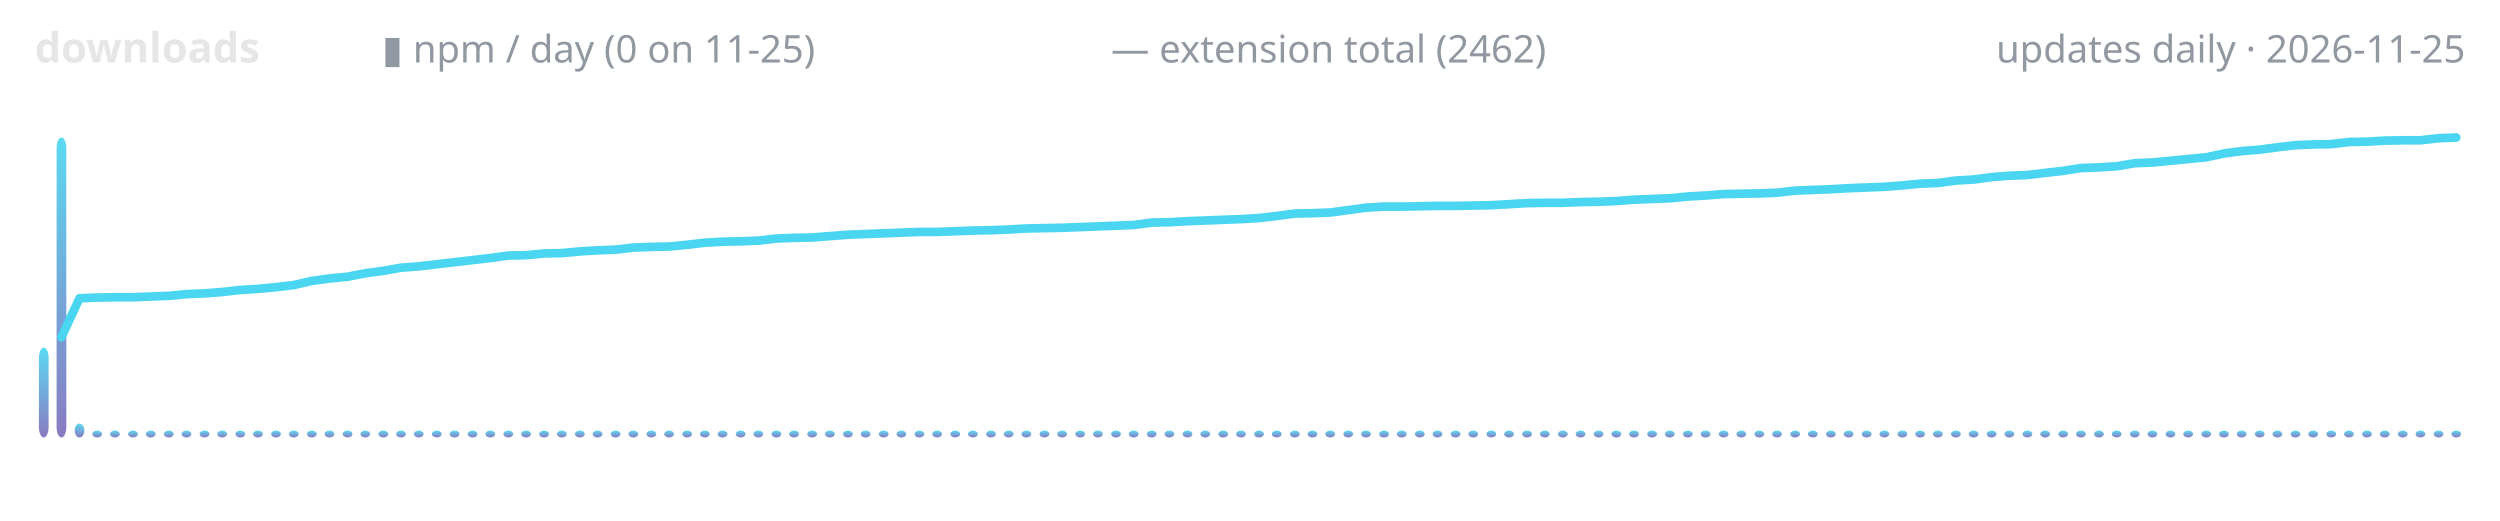
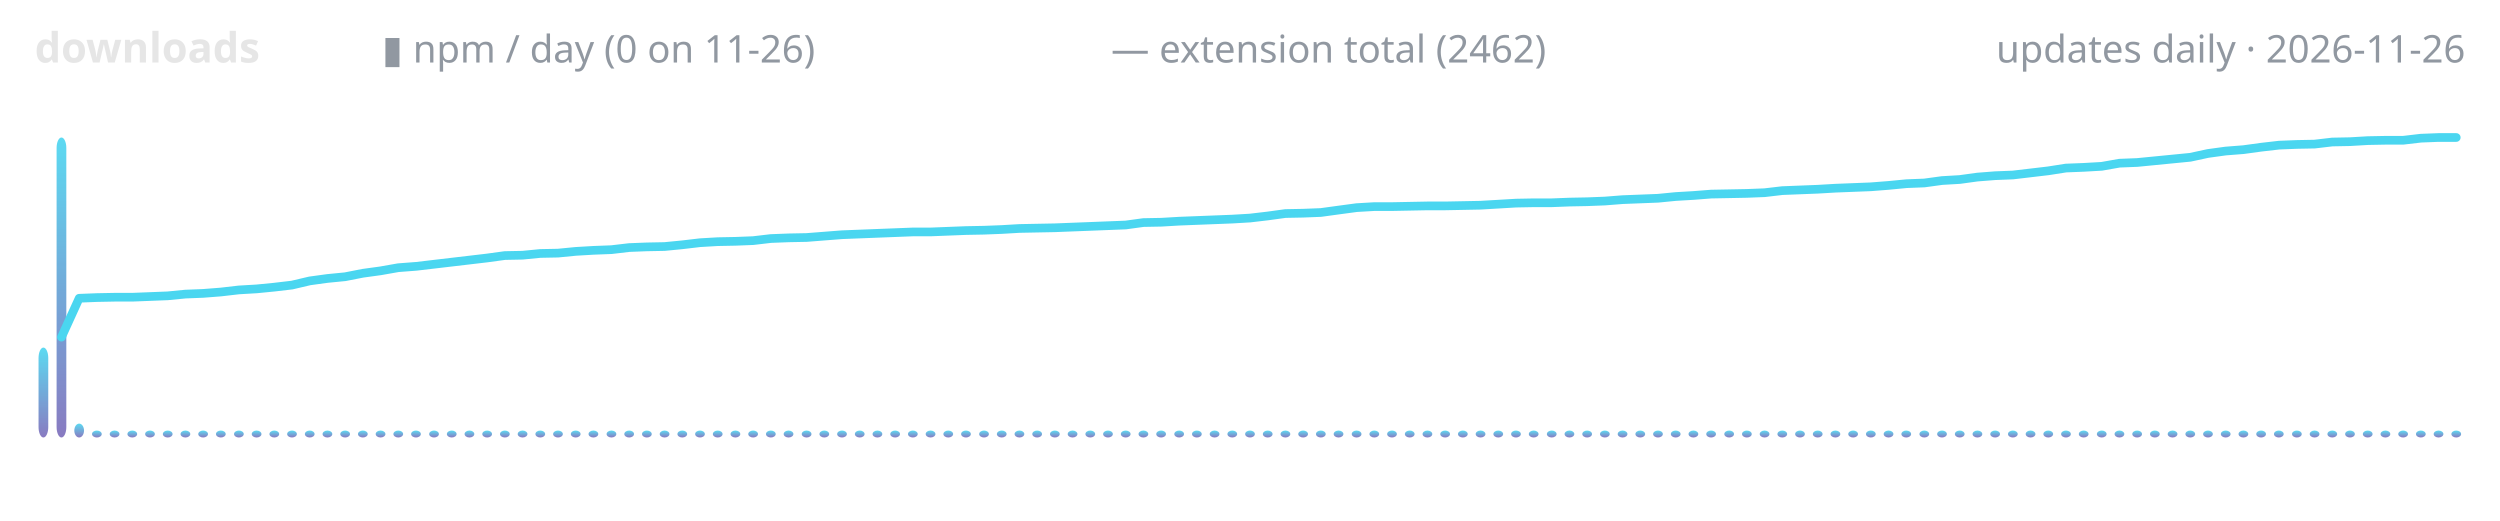
<svg xmlns="http://www.w3.org/2000/svg" width="720" height="150" viewBox="0 0 720 150" role="img" aria-label="lodestone downloads over time">
  <defs>
    <linearGradient id="g" x1="0" y1="1" x2="0" y2="0">
      <stop offset="0" stop-color="#7c6cba" />
      <stop offset="1" stop-color="#4ad6f0" />
    </linearGradient>
  </defs>
  <text x="10" y="18" font-family="ui-sans-serif,system-ui,sans-serif" font-size="12" font-weight="600" fill="#e6e6e6" text-anchor="start">downloads</text>
-   <text x="110" y="18" font-family="ui-sans-serif,system-ui,sans-serif" font-size="11" font-weight="400" fill="#9198a1" text-anchor="start">▮ npm / day (0 on 11-25)</text>
+   <text x="110" y="18" font-family="ui-sans-serif,system-ui,sans-serif" font-size="11" font-weight="400" fill="#9198a1" text-anchor="start">▮ npm / day (0 on 11-26)</text>
  <text x="320" y="18" font-family="ui-sans-serif,system-ui,sans-serif" font-size="11" font-weight="400" fill="#9198a1" text-anchor="start">— extension total (2462)</text>
-   <text x="710" y="18" font-family="ui-sans-serif,system-ui,sans-serif" font-size="11" font-weight="400" fill="#9198a1" text-anchor="end">updates daily · 2026-11-25</text>
-   <rect x="11.2" y="100.1" width="2.8" height="25.9" rx="3" fill="url(#g)" opacity="0.9" />
+   <text x="710" y="18" font-family="ui-sans-serif,system-ui,sans-serif" font-size="11" font-weight="400" fill="#9198a1" text-anchor="end">updates daily · 2026-11-26</text>
+   <rect x="11.1" y="100.1" width="2.8" height="25.9" rx="3" fill="url(#g)" opacity="0.9" />
  <rect x="16.3" y="39.6" width="2.8" height="86.4" rx="3" fill="url(#g)" opacity="0.9" />
-   <rect x="21.5" y="122.0" width="2.8" height="4.0" rx="3" fill="url(#g)" opacity="0.9" />
-   <rect x="26.6" y="124.0" width="2.8" height="2.0" rx="3" fill="url(#g)" opacity="0.9" />
-   <rect x="31.7" y="124.0" width="2.8" height="2.0" rx="3" fill="url(#g)" opacity="0.9" />
-   <rect x="36.9" y="124.0" width="2.8" height="2.0" rx="3" fill="url(#g)" opacity="0.9" />
-   <rect x="42.0" y="124.0" width="2.8" height="2.0" rx="3" fill="url(#g)" opacity="0.9" />
-   <rect x="47.2" y="124.0" width="2.8" height="2.0" rx="3" fill="url(#g)" opacity="0.9" />
-   <rect x="52.3" y="124.0" width="2.8" height="2.0" rx="3" fill="url(#g)" opacity="0.9" />
-   <rect x="57.5" y="124.0" width="2.8" height="2.0" rx="3" fill="url(#g)" opacity="0.9" />
-   <rect x="62.6" y="124.0" width="2.8" height="2.0" rx="3" fill="url(#g)" opacity="0.9" />
-   <rect x="67.8" y="124.0" width="2.8" height="2.0" rx="3" fill="url(#g)" opacity="0.9" />
-   <rect x="72.9" y="124.0" width="2.8" height="2.0" rx="3" fill="url(#g)" opacity="0.9" />
-   <rect x="78.1" y="124.0" width="2.8" height="2.0" rx="3" fill="url(#g)" opacity="0.9" />
-   <rect x="83.2" y="124.0" width="2.8" height="2.0" rx="3" fill="url(#g)" opacity="0.9" />
-   <rect x="88.4" y="124.0" width="2.8" height="2.0" rx="3" fill="url(#g)" opacity="0.9" />
-   <rect x="93.5" y="124.0" width="2.8" height="2.0" rx="3" fill="url(#g)" opacity="0.9" />
-   <rect x="98.7" y="124.0" width="2.8" height="2.0" rx="3" fill="url(#g)" opacity="0.9" />
-   <rect x="103.8" y="124.0" width="2.8" height="2.0" rx="3" fill="url(#g)" opacity="0.9" />
-   <rect x="109.0" y="124.0" width="2.8" height="2.0" rx="3" fill="url(#g)" opacity="0.9" />
-   <rect x="114.1" y="124.0" width="2.8" height="2.0" rx="3" fill="url(#g)" opacity="0.9" />
-   <rect x="119.2" y="124.0" width="2.8" height="2.0" rx="3" fill="url(#g)" opacity="0.9" />
-   <rect x="124.4" y="124.0" width="2.8" height="2.0" rx="3" fill="url(#g)" opacity="0.9" />
-   <rect x="129.5" y="124.0" width="2.8" height="2.0" rx="3" fill="url(#g)" opacity="0.9" />
-   <rect x="134.7" y="124.0" width="2.8" height="2.0" rx="3" fill="url(#g)" opacity="0.9" />
-   <rect x="139.8" y="124.0" width="2.8" height="2.0" rx="3" fill="url(#g)" opacity="0.9" />
-   <rect x="145.0" y="124.0" width="2.8" height="2.0" rx="3" fill="url(#g)" opacity="0.9" />
-   <rect x="150.1" y="124.0" width="2.8" height="2.0" rx="3" fill="url(#g)" opacity="0.9" />
-   <rect x="155.3" y="124.0" width="2.8" height="2.0" rx="3" fill="url(#g)" opacity="0.9" />
-   <rect x="160.4" y="124.0" width="2.8" height="2.0" rx="3" fill="url(#g)" opacity="0.9" />
-   <rect x="165.6" y="124.0" width="2.8" height="2.0" rx="3" fill="url(#g)" opacity="0.9" />
-   <rect x="170.7" y="124.0" width="2.8" height="2.0" rx="3" fill="url(#g)" opacity="0.9" />
-   <rect x="175.9" y="124.0" width="2.8" height="2.0" rx="3" fill="url(#g)" opacity="0.9" />
-   <rect x="181.0" y="124.0" width="2.8" height="2.0" rx="3" fill="url(#g)" opacity="0.9" />
-   <rect x="186.2" y="124.0" width="2.8" height="2.0" rx="3" fill="url(#g)" opacity="0.9" />
-   <rect x="191.3" y="124.0" width="2.8" height="2.0" rx="3" fill="url(#g)" opacity="0.9" />
-   <rect x="196.5" y="124.0" width="2.8" height="2.0" rx="3" fill="url(#g)" opacity="0.9" />
-   <rect x="201.6" y="124.0" width="2.8" height="2.0" rx="3" fill="url(#g)" opacity="0.9" />
-   <rect x="206.7" y="124.0" width="2.8" height="2.0" rx="3" fill="url(#g)" opacity="0.9" />
-   <rect x="211.9" y="124.0" width="2.8" height="2.0" rx="3" fill="url(#g)" opacity="0.9" />
-   <rect x="217.0" y="124.0" width="2.8" height="2.0" rx="3" fill="url(#g)" opacity="0.9" />
-   <rect x="222.2" y="124.0" width="2.8" height="2.0" rx="3" fill="url(#g)" opacity="0.9" />
-   <rect x="227.3" y="124.0" width="2.8" height="2.0" rx="3" fill="url(#g)" opacity="0.9" />
-   <rect x="232.5" y="124.0" width="2.8" height="2.0" rx="3" fill="url(#g)" opacity="0.9" />
-   <rect x="237.6" y="124.0" width="2.8" height="2.0" rx="3" fill="url(#g)" opacity="0.9" />
-   <rect x="242.8" y="124.0" width="2.8" height="2.0" rx="3" fill="url(#g)" opacity="0.9" />
-   <rect x="247.9" y="124.0" width="2.8" height="2.0" rx="3" fill="url(#g)" opacity="0.9" />
-   <rect x="253.1" y="124.0" width="2.8" height="2.0" rx="3" fill="url(#g)" opacity="0.9" />
-   <rect x="258.2" y="124.0" width="2.8" height="2.0" rx="3" fill="url(#g)" opacity="0.9" />
-   <rect x="263.4" y="124.0" width="2.8" height="2.0" rx="3" fill="url(#g)" opacity="0.9" />
-   <rect x="268.5" y="124.0" width="2.8" height="2.0" rx="3" fill="url(#g)" opacity="0.9" />
-   <rect x="273.7" y="124.0" width="2.8" height="2.0" rx="3" fill="url(#g)" opacity="0.9" />
-   <rect x="278.8" y="124.0" width="2.8" height="2.0" rx="3" fill="url(#g)" opacity="0.9" />
-   <rect x="284.0" y="124.0" width="2.8" height="2.0" rx="3" fill="url(#g)" opacity="0.9" />
-   <rect x="289.1" y="124.0" width="2.8" height="2.0" rx="3" fill="url(#g)" opacity="0.9" />
-   <rect x="294.2" y="124.0" width="2.8" height="2.0" rx="3" fill="url(#g)" opacity="0.9" />
-   <rect x="299.4" y="124.0" width="2.8" height="2.0" rx="3" fill="url(#g)" opacity="0.9" />
-   <rect x="304.5" y="124.0" width="2.8" height="2.0" rx="3" fill="url(#g)" opacity="0.9" />
-   <rect x="309.7" y="124.0" width="2.8" height="2.0" rx="3" fill="url(#g)" opacity="0.9" />
-   <rect x="314.8" y="124.0" width="2.8" height="2.0" rx="3" fill="url(#g)" opacity="0.9" />
-   <rect x="320.0" y="124.0" width="2.8" height="2.0" rx="3" fill="url(#g)" opacity="0.9" />
-   <rect x="325.1" y="124.0" width="2.8" height="2.0" rx="3" fill="url(#g)" opacity="0.9" />
-   <rect x="330.3" y="124.0" width="2.8" height="2.0" rx="3" fill="url(#g)" opacity="0.9" />
-   <rect x="335.4" y="124.0" width="2.8" height="2.0" rx="3" fill="url(#g)" opacity="0.9" />
-   <rect x="340.6" y="124.0" width="2.8" height="2.0" rx="3" fill="url(#g)" opacity="0.9" />
-   <rect x="345.7" y="124.0" width="2.8" height="2.0" rx="3" fill="url(#g)" opacity="0.9" />
-   <rect x="350.9" y="124.0" width="2.8" height="2.0" rx="3" fill="url(#g)" opacity="0.9" />
-   <rect x="356.0" y="124.0" width="2.8" height="2.0" rx="3" fill="url(#g)" opacity="0.9" />
-   <rect x="361.2" y="124.0" width="2.8" height="2.0" rx="3" fill="url(#g)" opacity="0.9" />
-   <rect x="366.3" y="124.0" width="2.8" height="2.0" rx="3" fill="url(#g)" opacity="0.9" />
-   <rect x="371.5" y="124.0" width="2.8" height="2.0" rx="3" fill="url(#g)" opacity="0.9" />
-   <rect x="376.6" y="124.0" width="2.8" height="2.0" rx="3" fill="url(#g)" opacity="0.9" />
-   <rect x="381.7" y="124.0" width="2.8" height="2.0" rx="3" fill="url(#g)" opacity="0.9" />
-   <rect x="386.9" y="124.0" width="2.8" height="2.0" rx="3" fill="url(#g)" opacity="0.9" />
-   <rect x="392.0" y="124.0" width="2.8" height="2.0" rx="3" fill="url(#g)" opacity="0.9" />
-   <rect x="397.2" y="124.0" width="2.8" height="2.0" rx="3" fill="url(#g)" opacity="0.9" />
-   <rect x="402.3" y="124.0" width="2.8" height="2.0" rx="3" fill="url(#g)" opacity="0.9" />
-   <rect x="407.5" y="124.0" width="2.8" height="2.0" rx="3" fill="url(#g)" opacity="0.9" />
-   <rect x="412.6" y="124.0" width="2.8" height="2.0" rx="3" fill="url(#g)" opacity="0.9" />
-   <rect x="417.8" y="124.0" width="2.8" height="2.0" rx="3" fill="url(#g)" opacity="0.9" />
-   <rect x="422.9" y="124.0" width="2.8" height="2.0" rx="3" fill="url(#g)" opacity="0.9" />
-   <rect x="428.1" y="124.0" width="2.8" height="2.0" rx="3" fill="url(#g)" opacity="0.9" />
-   <rect x="433.2" y="124.0" width="2.8" height="2.0" rx="3" fill="url(#g)" opacity="0.9" />
-   <rect x="438.4" y="124.0" width="2.8" height="2.0" rx="3" fill="url(#g)" opacity="0.9" />
-   <rect x="443.5" y="124.0" width="2.8" height="2.0" rx="3" fill="url(#g)" opacity="0.9" />
-   <rect x="448.7" y="124.0" width="2.8" height="2.0" rx="3" fill="url(#g)" opacity="0.9" />
-   <rect x="453.8" y="124.0" width="2.8" height="2.0" rx="3" fill="url(#g)" opacity="0.9" />
-   <rect x="459.0" y="124.0" width="2.8" height="2.0" rx="3" fill="url(#g)" opacity="0.9" />
-   <rect x="464.1" y="124.0" width="2.8" height="2.0" rx="3" fill="url(#g)" opacity="0.9" />
-   <rect x="469.2" y="124.0" width="2.8" height="2.0" rx="3" fill="url(#g)" opacity="0.9" />
-   <rect x="474.4" y="124.0" width="2.8" height="2.0" rx="3" fill="url(#g)" opacity="0.9" />
-   <rect x="479.5" y="124.0" width="2.8" height="2.0" rx="3" fill="url(#g)" opacity="0.9" />
-   <rect x="484.7" y="124.0" width="2.8" height="2.0" rx="3" fill="url(#g)" opacity="0.9" />
-   <rect x="489.8" y="124.0" width="2.8" height="2.0" rx="3" fill="url(#g)" opacity="0.9" />
-   <rect x="495.0" y="124.0" width="2.8" height="2.0" rx="3" fill="url(#g)" opacity="0.9" />
-   <rect x="500.1" y="124.0" width="2.8" height="2.0" rx="3" fill="url(#g)" opacity="0.9" />
-   <rect x="505.3" y="124.0" width="2.8" height="2.0" rx="3" fill="url(#g)" opacity="0.9" />
-   <rect x="510.4" y="124.0" width="2.8" height="2.0" rx="3" fill="url(#g)" opacity="0.9" />
-   <rect x="515.6" y="124.0" width="2.8" height="2.0" rx="3" fill="url(#g)" opacity="0.9" />
-   <rect x="520.7" y="124.0" width="2.8" height="2.0" rx="3" fill="url(#g)" opacity="0.9" />
-   <rect x="525.9" y="124.0" width="2.8" height="2.0" rx="3" fill="url(#g)" opacity="0.9" />
-   <rect x="531.0" y="124.0" width="2.8" height="2.0" rx="3" fill="url(#g)" opacity="0.9" />
-   <rect x="536.2" y="124.0" width="2.8" height="2.0" rx="3" fill="url(#g)" opacity="0.9" />
-   <rect x="541.3" y="124.0" width="2.8" height="2.0" rx="3" fill="url(#g)" opacity="0.9" />
-   <rect x="546.5" y="124.0" width="2.8" height="2.0" rx="3" fill="url(#g)" opacity="0.9" />
-   <rect x="551.6" y="124.0" width="2.8" height="2.0" rx="3" fill="url(#g)" opacity="0.9" />
-   <rect x="556.7" y="124.0" width="2.8" height="2.0" rx="3" fill="url(#g)" opacity="0.9" />
-   <rect x="561.9" y="124.0" width="2.8" height="2.0" rx="3" fill="url(#g)" opacity="0.9" />
-   <rect x="567.0" y="124.0" width="2.8" height="2.0" rx="3" fill="url(#g)" opacity="0.9" />
-   <rect x="572.2" y="124.0" width="2.8" height="2.0" rx="3" fill="url(#g)" opacity="0.9" />
-   <rect x="577.3" y="124.0" width="2.8" height="2.0" rx="3" fill="url(#g)" opacity="0.9" />
-   <rect x="582.5" y="124.0" width="2.8" height="2.0" rx="3" fill="url(#g)" opacity="0.9" />
-   <rect x="587.6" y="124.0" width="2.8" height="2.0" rx="3" fill="url(#g)" opacity="0.9" />
-   <rect x="592.8" y="124.0" width="2.8" height="2.0" rx="3" fill="url(#g)" opacity="0.9" />
-   <rect x="597.9" y="124.0" width="2.8" height="2.0" rx="3" fill="url(#g)" opacity="0.9" />
-   <rect x="603.1" y="124.0" width="2.8" height="2.0" rx="3" fill="url(#g)" opacity="0.9" />
-   <rect x="608.2" y="124.0" width="2.8" height="2.0" rx="3" fill="url(#g)" opacity="0.9" />
-   <rect x="613.4" y="124.0" width="2.8" height="2.0" rx="3" fill="url(#g)" opacity="0.9" />
-   <rect x="618.5" y="124.0" width="2.8" height="2.0" rx="3" fill="url(#g)" opacity="0.9" />
-   <rect x="623.7" y="124.0" width="2.8" height="2.0" rx="3" fill="url(#g)" opacity="0.9" />
-   <rect x="628.8" y="124.0" width="2.8" height="2.0" rx="3" fill="url(#g)" opacity="0.9" />
-   <rect x="634.0" y="124.0" width="2.8" height="2.0" rx="3" fill="url(#g)" opacity="0.9" />
-   <rect x="639.1" y="124.0" width="2.8" height="2.0" rx="3" fill="url(#g)" opacity="0.9" />
-   <rect x="644.2" y="124.0" width="2.8" height="2.0" rx="3" fill="url(#g)" opacity="0.9" />
-   <rect x="649.4" y="124.0" width="2.8" height="2.0" rx="3" fill="url(#g)" opacity="0.9" />
-   <rect x="654.5" y="124.0" width="2.8" height="2.0" rx="3" fill="url(#g)" opacity="0.9" />
-   <rect x="659.7" y="124.0" width="2.8" height="2.0" rx="3" fill="url(#g)" opacity="0.9" />
-   <rect x="664.8" y="124.0" width="2.8" height="2.0" rx="3" fill="url(#g)" opacity="0.9" />
-   <rect x="670.0" y="124.0" width="2.8" height="2.0" rx="3" fill="url(#g)" opacity="0.9" />
-   <rect x="675.1" y="124.0" width="2.8" height="2.0" rx="3" fill="url(#g)" opacity="0.9" />
-   <rect x="680.3" y="124.0" width="2.8" height="2.0" rx="3" fill="url(#g)" opacity="0.9" />
-   <rect x="685.4" y="124.0" width="2.8" height="2.0" rx="3" fill="url(#g)" opacity="0.9" />
-   <rect x="690.6" y="124.0" width="2.8" height="2.0" rx="3" fill="url(#g)" opacity="0.9" />
-   <rect x="695.7" y="124.0" width="2.8" height="2.0" rx="3" fill="url(#g)" opacity="0.9" />
+   <rect x="21.4" y="122.0" width="2.8" height="4.0" rx="3" fill="url(#g)" opacity="0.9" />
+   <rect x="26.5" y="124.0" width="2.8" height="2.0" rx="3" fill="url(#g)" opacity="0.9" />
+   <rect x="31.6" y="124.0" width="2.8" height="2.0" rx="3" fill="url(#g)" opacity="0.9" />
+   <rect x="36.7" y="124.0" width="2.8" height="2.0" rx="3" fill="url(#g)" opacity="0.9" />
+   <rect x="41.8" y="124.0" width="2.8" height="2.0" rx="3" fill="url(#g)" opacity="0.9" />
+   <rect x="46.9" y="124.0" width="2.8" height="2.0" rx="3" fill="url(#g)" opacity="0.9" />
+   <rect x="52.0" y="124.0" width="2.8" height="2.0" rx="3" fill="url(#g)" opacity="0.9" />
+   <rect x="57.1" y="124.0" width="2.8" height="2.0" rx="3" fill="url(#g)" opacity="0.9" />
+   <rect x="62.2" y="124.0" width="2.8" height="2.0" rx="3" fill="url(#g)" opacity="0.9" />
+   <rect x="67.4" y="124.0" width="2.8" height="2.0" rx="3" fill="url(#g)" opacity="0.9" />
+   <rect x="72.5" y="124.0" width="2.8" height="2.0" rx="3" fill="url(#g)" opacity="0.9" />
+   <rect x="77.6" y="124.0" width="2.8" height="2.0" rx="3" fill="url(#g)" opacity="0.9" />
+   <rect x="82.7" y="124.0" width="2.8" height="2.0" rx="3" fill="url(#g)" opacity="0.9" />
+   <rect x="87.8" y="124.0" width="2.8" height="2.0" rx="3" fill="url(#g)" opacity="0.9" />
+   <rect x="92.9" y="124.0" width="2.8" height="2.0" rx="3" fill="url(#g)" opacity="0.9" />
+   <rect x="98.0" y="124.0" width="2.8" height="2.0" rx="3" fill="url(#g)" opacity="0.9" />
+   <rect x="103.1" y="124.0" width="2.8" height="2.0" rx="3" fill="url(#g)" opacity="0.9" />
+   <rect x="108.2" y="124.0" width="2.8" height="2.0" rx="3" fill="url(#g)" opacity="0.9" />
+   <rect x="113.3" y="124.0" width="2.8" height="2.0" rx="3" fill="url(#g)" opacity="0.9" />
+   <rect x="118.4" y="124.0" width="2.8" height="2.0" rx="3" fill="url(#g)" opacity="0.9" />
+   <rect x="123.6" y="124.0" width="2.8" height="2.0" rx="3" fill="url(#g)" opacity="0.9" />
+   <rect x="128.7" y="124.0" width="2.8" height="2.0" rx="3" fill="url(#g)" opacity="0.9" />
+   <rect x="133.8" y="124.0" width="2.8" height="2.0" rx="3" fill="url(#g)" opacity="0.9" />
+   <rect x="138.9" y="124.0" width="2.8" height="2.0" rx="3" fill="url(#g)" opacity="0.9" />
+   <rect x="144.0" y="124.0" width="2.8" height="2.0" rx="3" fill="url(#g)" opacity="0.9" />
+   <rect x="149.1" y="124.0" width="2.8" height="2.0" rx="3" fill="url(#g)" opacity="0.9" />
+   <rect x="154.2" y="124.0" width="2.8" height="2.0" rx="3" fill="url(#g)" opacity="0.9" />
+   <rect x="159.3" y="124.0" width="2.8" height="2.0" rx="3" fill="url(#g)" opacity="0.9" />
+   <rect x="164.4" y="124.0" width="2.8" height="2.0" rx="3" fill="url(#g)" opacity="0.9" />
+   <rect x="169.5" y="124.0" width="2.8" height="2.0" rx="3" fill="url(#g)" opacity="0.9" />
+   <rect x="174.7" y="124.0" width="2.8" height="2.0" rx="3" fill="url(#g)" opacity="0.9" />
+   <rect x="179.8" y="124.0" width="2.8" height="2.0" rx="3" fill="url(#g)" opacity="0.9" />
+   <rect x="184.9" y="124.0" width="2.8" height="2.0" rx="3" fill="url(#g)" opacity="0.9" />
+   <rect x="190.0" y="124.0" width="2.8" height="2.0" rx="3" fill="url(#g)" opacity="0.9" />
+   <rect x="195.1" y="124.0" width="2.8" height="2.0" rx="3" fill="url(#g)" opacity="0.9" />
+   <rect x="200.2" y="124.0" width="2.8" height="2.0" rx="3" fill="url(#g)" opacity="0.9" />
+   <rect x="205.3" y="124.0" width="2.8" height="2.0" rx="3" fill="url(#g)" opacity="0.9" />
+   <rect x="210.4" y="124.0" width="2.8" height="2.0" rx="3" fill="url(#g)" opacity="0.9" />
+   <rect x="215.5" y="124.0" width="2.8" height="2.0" rx="3" fill="url(#g)" opacity="0.9" />
+   <rect x="220.6" y="124.0" width="2.8" height="2.0" rx="3" fill="url(#g)" opacity="0.9" />
+   <rect x="225.7" y="124.0" width="2.8" height="2.0" rx="3" fill="url(#g)" opacity="0.9" />
+   <rect x="230.9" y="124.0" width="2.8" height="2.0" rx="3" fill="url(#g)" opacity="0.9" />
+   <rect x="236.0" y="124.0" width="2.8" height="2.0" rx="3" fill="url(#g)" opacity="0.9" />
+   <rect x="241.1" y="124.0" width="2.8" height="2.0" rx="3" fill="url(#g)" opacity="0.9" />
+   <rect x="246.2" y="124.0" width="2.8" height="2.0" rx="3" fill="url(#g)" opacity="0.9" />
+   <rect x="251.3" y="124.0" width="2.8" height="2.0" rx="3" fill="url(#g)" opacity="0.9" />
+   <rect x="256.4" y="124.0" width="2.8" height="2.0" rx="3" fill="url(#g)" opacity="0.9" />
+   <rect x="261.5" y="124.0" width="2.8" height="2.0" rx="3" fill="url(#g)" opacity="0.9" />
+   <rect x="266.6" y="124.0" width="2.8" height="2.0" rx="3" fill="url(#g)" opacity="0.9" />
+   <rect x="271.7" y="124.0" width="2.8" height="2.0" rx="3" fill="url(#g)" opacity="0.9" />
+   <rect x="276.8" y="124.0" width="2.8" height="2.0" rx="3" fill="url(#g)" opacity="0.9" />
+   <rect x="282.0" y="124.0" width="2.8" height="2.0" rx="3" fill="url(#g)" opacity="0.9" />
+   <rect x="287.1" y="124.0" width="2.8" height="2.0" rx="3" fill="url(#g)" opacity="0.9" />
+   <rect x="292.2" y="124.0" width="2.8" height="2.0" rx="3" fill="url(#g)" opacity="0.9" />
+   <rect x="297.3" y="124.0" width="2.8" height="2.0" rx="3" fill="url(#g)" opacity="0.9" />
+   <rect x="302.4" y="124.0" width="2.8" height="2.0" rx="3" fill="url(#g)" opacity="0.9" />
+   <rect x="307.5" y="124.0" width="2.8" height="2.0" rx="3" fill="url(#g)" opacity="0.9" />
+   <rect x="312.6" y="124.0" width="2.8" height="2.0" rx="3" fill="url(#g)" opacity="0.9" />
+   <rect x="317.7" y="124.0" width="2.8" height="2.0" rx="3" fill="url(#g)" opacity="0.9" />
+   <rect x="322.8" y="124.0" width="2.8" height="2.0" rx="3" fill="url(#g)" opacity="0.9" />
+   <rect x="327.9" y="124.0" width="2.8" height="2.0" rx="3" fill="url(#g)" opacity="0.9" />
+   <rect x="333.0" y="124.0" width="2.8" height="2.0" rx="3" fill="url(#g)" opacity="0.9" />
+   <rect x="338.2" y="124.0" width="2.8" height="2.0" rx="3" fill="url(#g)" opacity="0.9" />
+   <rect x="343.3" y="124.0" width="2.8" height="2.0" rx="3" fill="url(#g)" opacity="0.9" />
+   <rect x="348.4" y="124.0" width="2.8" height="2.0" rx="3" fill="url(#g)" opacity="0.9" />
+   <rect x="353.5" y="124.0" width="2.8" height="2.0" rx="3" fill="url(#g)" opacity="0.9" />
+   <rect x="358.6" y="124.0" width="2.8" height="2.0" rx="3" fill="url(#g)" opacity="0.9" />
+   <rect x="363.7" y="124.0" width="2.8" height="2.0" rx="3" fill="url(#g)" opacity="0.9" />
+   <rect x="368.8" y="124.0" width="2.8" height="2.0" rx="3" fill="url(#g)" opacity="0.9" />
+   <rect x="373.9" y="124.0" width="2.8" height="2.0" rx="3" fill="url(#g)" opacity="0.9" />
+   <rect x="379.0" y="124.0" width="2.8" height="2.0" rx="3" fill="url(#g)" opacity="0.9" />
+   <rect x="384.1" y="124.0" width="2.8" height="2.0" rx="3" fill="url(#g)" opacity="0.9" />
+   <rect x="389.3" y="124.0" width="2.8" height="2.0" rx="3" fill="url(#g)" opacity="0.9" />
+   <rect x="394.4" y="124.0" width="2.8" height="2.0" rx="3" fill="url(#g)" opacity="0.9" />
+   <rect x="399.5" y="124.0" width="2.8" height="2.0" rx="3" fill="url(#g)" opacity="0.9" />
+   <rect x="404.6" y="124.0" width="2.8" height="2.0" rx="3" fill="url(#g)" opacity="0.9" />
+   <rect x="409.7" y="124.0" width="2.8" height="2.0" rx="3" fill="url(#g)" opacity="0.9" />
+   <rect x="414.8" y="124.0" width="2.8" height="2.0" rx="3" fill="url(#g)" opacity="0.9" />
+   <rect x="419.9" y="124.0" width="2.8" height="2.0" rx="3" fill="url(#g)" opacity="0.9" />
+   <rect x="425.0" y="124.0" width="2.8" height="2.0" rx="3" fill="url(#g)" opacity="0.9" />
+   <rect x="430.1" y="124.0" width="2.8" height="2.0" rx="3" fill="url(#g)" opacity="0.9" />
+   <rect x="435.2" y="124.0" width="2.8" height="2.0" rx="3" fill="url(#g)" opacity="0.9" />
+   <rect x="440.3" y="124.0" width="2.8" height="2.0" rx="3" fill="url(#g)" opacity="0.9" />
+   <rect x="445.5" y="124.0" width="2.8" height="2.0" rx="3" fill="url(#g)" opacity="0.9" />
+   <rect x="450.6" y="124.0" width="2.8" height="2.0" rx="3" fill="url(#g)" opacity="0.9" />
+   <rect x="455.7" y="124.0" width="2.8" height="2.0" rx="3" fill="url(#g)" opacity="0.9" />
+   <rect x="460.8" y="124.0" width="2.8" height="2.0" rx="3" fill="url(#g)" opacity="0.9" />
+   <rect x="465.9" y="124.0" width="2.8" height="2.0" rx="3" fill="url(#g)" opacity="0.9" />
+   <rect x="471.0" y="124.0" width="2.8" height="2.0" rx="3" fill="url(#g)" opacity="0.9" />
+   <rect x="476.1" y="124.0" width="2.8" height="2.0" rx="3" fill="url(#g)" opacity="0.9" />
+   <rect x="481.2" y="124.0" width="2.8" height="2.0" rx="3" fill="url(#g)" opacity="0.9" />
+   <rect x="486.3" y="124.0" width="2.8" height="2.0" rx="3" fill="url(#g)" opacity="0.9" />
+   <rect x="491.4" y="124.0" width="2.8" height="2.0" rx="3" fill="url(#g)" opacity="0.9" />
+   <rect x="496.6" y="124.0" width="2.8" height="2.0" rx="3" fill="url(#g)" opacity="0.9" />
+   <rect x="501.7" y="124.0" width="2.8" height="2.0" rx="3" fill="url(#g)" opacity="0.9" />
+   <rect x="506.8" y="124.0" width="2.8" height="2.0" rx="3" fill="url(#g)" opacity="0.9" />
+   <rect x="511.9" y="124.0" width="2.8" height="2.0" rx="3" fill="url(#g)" opacity="0.9" />
+   <rect x="517.0" y="124.0" width="2.8" height="2.0" rx="3" fill="url(#g)" opacity="0.9" />
+   <rect x="522.1" y="124.0" width="2.8" height="2.0" rx="3" fill="url(#g)" opacity="0.9" />
+   <rect x="527.2" y="124.0" width="2.8" height="2.0" rx="3" fill="url(#g)" opacity="0.9" />
+   <rect x="532.3" y="124.0" width="2.8" height="2.0" rx="3" fill="url(#g)" opacity="0.9" />
+   <rect x="537.4" y="124.0" width="2.8" height="2.0" rx="3" fill="url(#g)" opacity="0.9" />
+   <rect x="542.5" y="124.0" width="2.8" height="2.0" rx="3" fill="url(#g)" opacity="0.9" />
+   <rect x="547.6" y="124.0" width="2.8" height="2.0" rx="3" fill="url(#g)" opacity="0.9" />
+   <rect x="552.8" y="124.0" width="2.8" height="2.0" rx="3" fill="url(#g)" opacity="0.9" />
+   <rect x="557.9" y="124.0" width="2.8" height="2.0" rx="3" fill="url(#g)" opacity="0.9" />
+   <rect x="563.0" y="124.0" width="2.8" height="2.0" rx="3" fill="url(#g)" opacity="0.9" />
+   <rect x="568.1" y="124.0" width="2.8" height="2.0" rx="3" fill="url(#g)" opacity="0.9" />
+   <rect x="573.2" y="124.0" width="2.8" height="2.0" rx="3" fill="url(#g)" opacity="0.9" />
+   <rect x="578.3" y="124.0" width="2.8" height="2.0" rx="3" fill="url(#g)" opacity="0.9" />
+   <rect x="583.4" y="124.0" width="2.8" height="2.0" rx="3" fill="url(#g)" opacity="0.9" />
+   <rect x="588.5" y="124.0" width="2.8" height="2.0" rx="3" fill="url(#g)" opacity="0.9" />
+   <rect x="593.6" y="124.0" width="2.8" height="2.0" rx="3" fill="url(#g)" opacity="0.9" />
+   <rect x="598.7" y="124.0" width="2.8" height="2.0" rx="3" fill="url(#g)" opacity="0.9" />
+   <rect x="603.9" y="124.0" width="2.8" height="2.0" rx="3" fill="url(#g)" opacity="0.9" />
+   <rect x="609.0" y="124.0" width="2.8" height="2.0" rx="3" fill="url(#g)" opacity="0.9" />
+   <rect x="614.1" y="124.0" width="2.8" height="2.0" rx="3" fill="url(#g)" opacity="0.9" />
+   <rect x="619.2" y="124.0" width="2.8" height="2.0" rx="3" fill="url(#g)" opacity="0.9" />
+   <rect x="624.3" y="124.0" width="2.8" height="2.0" rx="3" fill="url(#g)" opacity="0.9" />
+   <rect x="629.4" y="124.0" width="2.8" height="2.0" rx="3" fill="url(#g)" opacity="0.9" />
+   <rect x="634.5" y="124.0" width="2.8" height="2.0" rx="3" fill="url(#g)" opacity="0.9" />
+   <rect x="639.6" y="124.0" width="2.8" height="2.0" rx="3" fill="url(#g)" opacity="0.9" />
+   <rect x="644.7" y="124.0" width="2.8" height="2.0" rx="3" fill="url(#g)" opacity="0.9" />
+   <rect x="649.8" y="124.0" width="2.8" height="2.0" rx="3" fill="url(#g)" opacity="0.9" />
+   <rect x="654.9" y="124.0" width="2.8" height="2.0" rx="3" fill="url(#g)" opacity="0.9" />
+   <rect x="660.1" y="124.0" width="2.8" height="2.0" rx="3" fill="url(#g)" opacity="0.9" />
+   <rect x="665.2" y="124.0" width="2.8" height="2.0" rx="3" fill="url(#g)" opacity="0.9" />
+   <rect x="670.3" y="124.0" width="2.8" height="2.0" rx="3" fill="url(#g)" opacity="0.9" />
+   <rect x="675.4" y="124.0" width="2.8" height="2.0" rx="3" fill="url(#g)" opacity="0.9" />
+   <rect x="680.5" y="124.0" width="2.8" height="2.0" rx="3" fill="url(#g)" opacity="0.9" />
+   <rect x="685.6" y="124.0" width="2.8" height="2.0" rx="3" fill="url(#g)" opacity="0.9" />
+   <rect x="690.7" y="124.0" width="2.8" height="2.0" rx="3" fill="url(#g)" opacity="0.9" />
+   <rect x="695.8" y="124.0" width="2.8" height="2.0" rx="3" fill="url(#g)" opacity="0.9" />
  <rect x="700.9" y="124.0" width="2.8" height="2.0" rx="3" fill="url(#g)" opacity="0.9" />
  <rect x="706.0" y="124.0" width="2.8" height="2.0" rx="3" fill="url(#g)" opacity="0.9" />
-   <polyline points="17.7,97.1 22.9,85.9 28.0,85.7 33.2,85.6 38.3,85.6 43.5,85.4 48.6,85.2 53.8,84.7 58.9,84.5 64.0,84.1 69.2,83.5 74.3,83.2 79.5,82.7 84.6,82.1 89.8,80.9 94.9,80.2 100.1,79.7 105.2,78.7 110.4,78.0 115.5,77.1 120.7,76.7 125.8,76.1 131.0,75.5 136.1,74.9 141.3,74.3 146.4,73.6 151.5,73.5 156.7,73.0 161.8,72.9 167.0,72.4 172.1,72.1 177.3,71.9 182.4,71.3 187.6,71.1 192.7,71.0 197.9,70.5 203.0,69.9 208.2,69.6 213.3,69.5 218.5,69.3 223.6,68.7 228.8,68.5 233.9,68.4 239.0,68.0 244.2,67.6 249.3,67.4 254.5,67.2 259.6,67.0 264.8,66.8 269.9,66.8 275.1,66.6 280.2,66.4 285.4,66.3 290.5,66.1 295.7,65.8 300.8,65.7 306.0,65.6 311.1,65.4 316.3,65.2 321.4,65.0 326.5,64.8 331.7,64.1 336.8,64.0 342.0,63.7 347.1,63.5 352.3,63.3 357.4,63.1 362.6,62.8 367.7,62.2 372.9,61.5 378.0,61.4 383.2,61.2 388.3,60.5 393.5,59.8 398.6,59.5 403.8,59.5 408.9,59.4 414.0,59.3 419.2,59.3 424.3,59.2 429.5,59.1 434.6,58.8 439.8,58.5 444.9,58.4 450.1,58.4 455.2,58.2 460.4,58.1 465.5,57.9 470.7,57.5 475.8,57.3 481.0,57.1 486.1,56.6 491.3,56.3 496.4,55.9 501.5,55.8 506.7,55.7 511.8,55.5 517.0,54.9 522.1,54.7 527.3,54.5 532.4,54.2 537.6,54.0 542.7,53.8 547.9,53.4 553.0,52.9 558.2,52.7 563.3,52.0 568.5,51.7 573.6,51.0 578.8,50.6 583.9,50.4 589.0,49.8 594.2,49.2 599.3,48.4 604.5,48.2 609.6,47.9 614.8,47.0 619.9,46.8 625.1,46.3 630.2,45.8 635.4,45.3 640.5,44.2 645.7,43.5 650.8,43.1 656.0,42.4 661.1,41.8 666.3,41.6 671.4,41.5 676.5,40.9 681.7,40.8 686.8,40.5 692.0,40.4 697.1,40.4 702.3,39.8 707.4,39.6" fill="none" stroke="#4ad6f0" stroke-width="2.5" stroke-linecap="round" stroke-linejoin="round" />
+   <polyline points="17.7,97.1 22.8,85.9 27.9,85.7 33.0,85.6 38.1,85.6 43.2,85.4 48.3,85.2 53.4,84.7 58.5,84.5 63.6,84.1 68.8,83.5 73.9,83.2 79.0,82.7 84.1,82.1 89.2,80.9 94.3,80.2 99.4,79.7 104.5,78.7 109.6,78.0 114.7,77.1 119.9,76.7 125.0,76.1 130.1,75.5 135.2,74.9 140.3,74.3 145.4,73.6 150.5,73.5 155.6,73.0 160.7,72.9 165.8,72.4 170.9,72.1 176.1,71.9 181.2,71.3 186.3,71.1 191.4,71.0 196.5,70.5 201.6,69.9 206.7,69.6 211.8,69.5 216.9,69.3 222.0,68.7 227.2,68.5 232.3,68.4 237.4,68.0 242.5,67.6 247.6,67.4 252.7,67.2 257.8,67.0 262.9,66.8 268.0,66.8 273.1,66.6 278.2,66.4 283.4,66.3 288.5,66.1 293.6,65.8 298.7,65.7 303.8,65.6 308.9,65.4 314.0,65.2 319.1,65.0 324.2,64.8 329.3,64.1 334.5,64.0 339.6,63.7 344.7,63.5 349.8,63.3 354.9,63.1 360.0,62.8 365.1,62.2 370.2,61.5 375.3,61.4 380.4,61.2 385.5,60.5 390.7,59.8 395.8,59.5 400.9,59.5 406.0,59.4 411.1,59.3 416.2,59.3 421.3,59.2 426.4,59.1 431.5,58.8 436.6,58.5 441.8,58.4 446.9,58.4 452.0,58.2 457.1,58.1 462.2,57.9 467.3,57.5 472.4,57.3 477.5,57.1 482.6,56.6 487.7,56.3 492.8,55.9 498.0,55.8 503.1,55.7 508.2,55.5 513.3,54.9 518.4,54.7 523.5,54.5 528.6,54.2 533.7,54.0 538.8,53.8 543.9,53.4 549.1,52.9 554.2,52.7 559.3,52.0 564.4,51.7 569.5,51.0 574.6,50.6 579.7,50.4 584.8,49.8 589.9,49.2 595.0,48.4 600.1,48.2 605.3,47.9 610.4,47.0 615.5,46.8 620.6,46.3 625.7,45.8 630.8,45.3 635.9,44.2 641.0,43.5 646.1,43.1 651.2,42.4 656.4,41.8 661.5,41.6 666.6,41.5 671.7,40.9 676.8,40.8 681.9,40.5 687.0,40.4 692.1,40.4 697.2,39.8 702.3,39.6 707.4,39.6" fill="none" stroke="#4ad6f0" stroke-width="2.5" stroke-linecap="round" stroke-linejoin="round" />
</svg>
